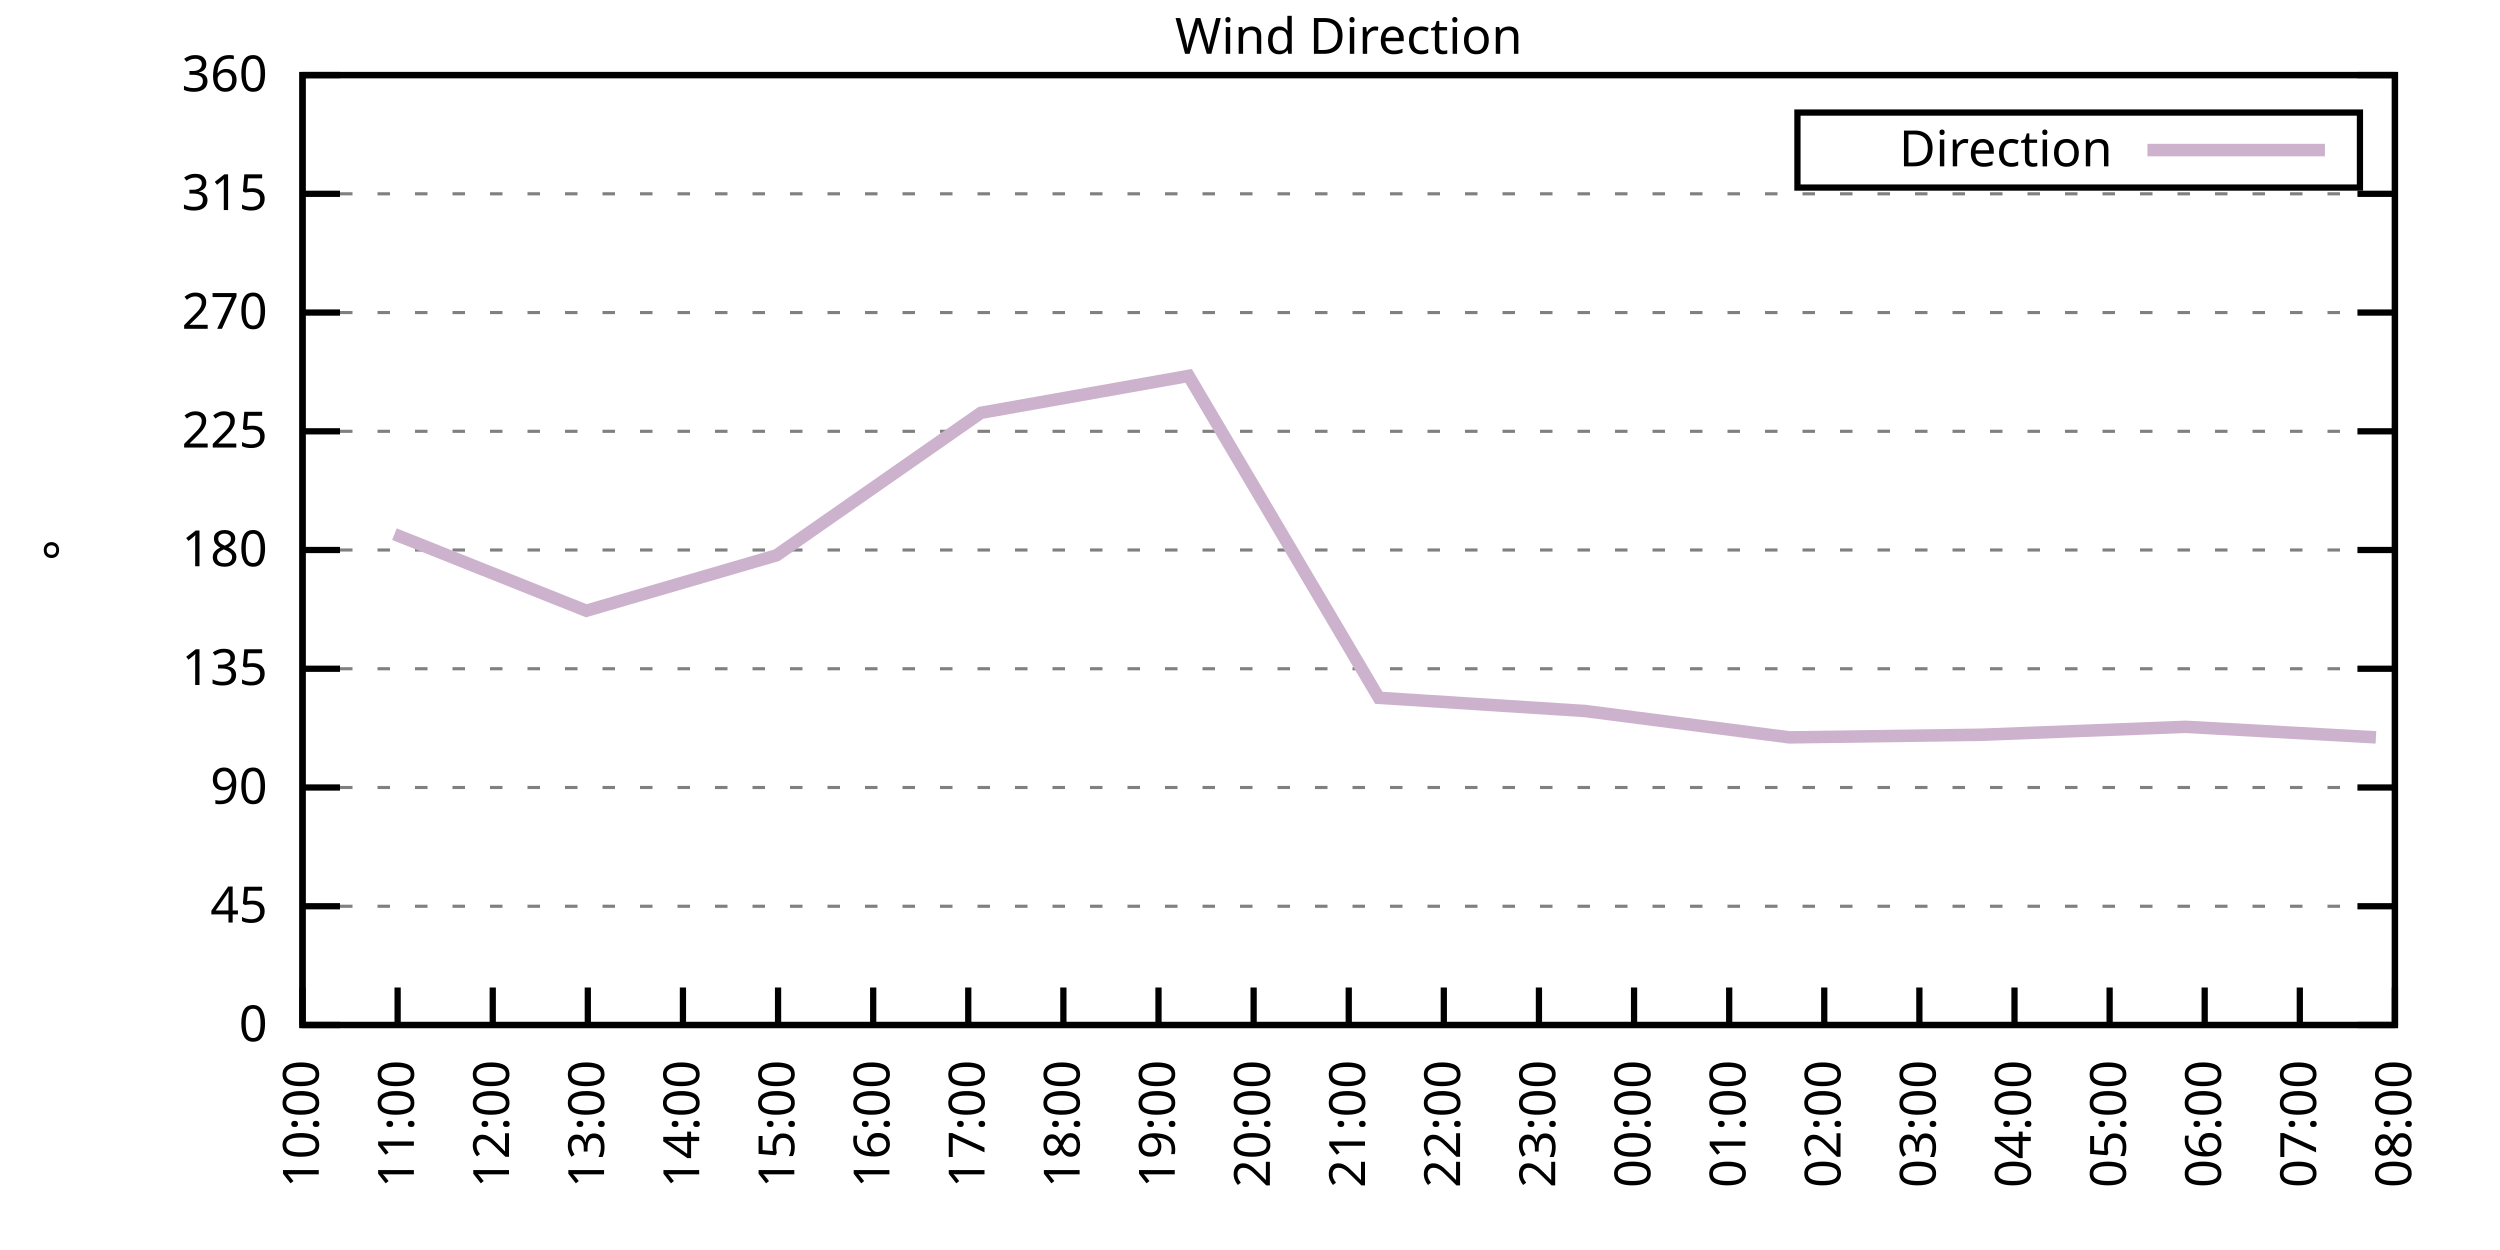
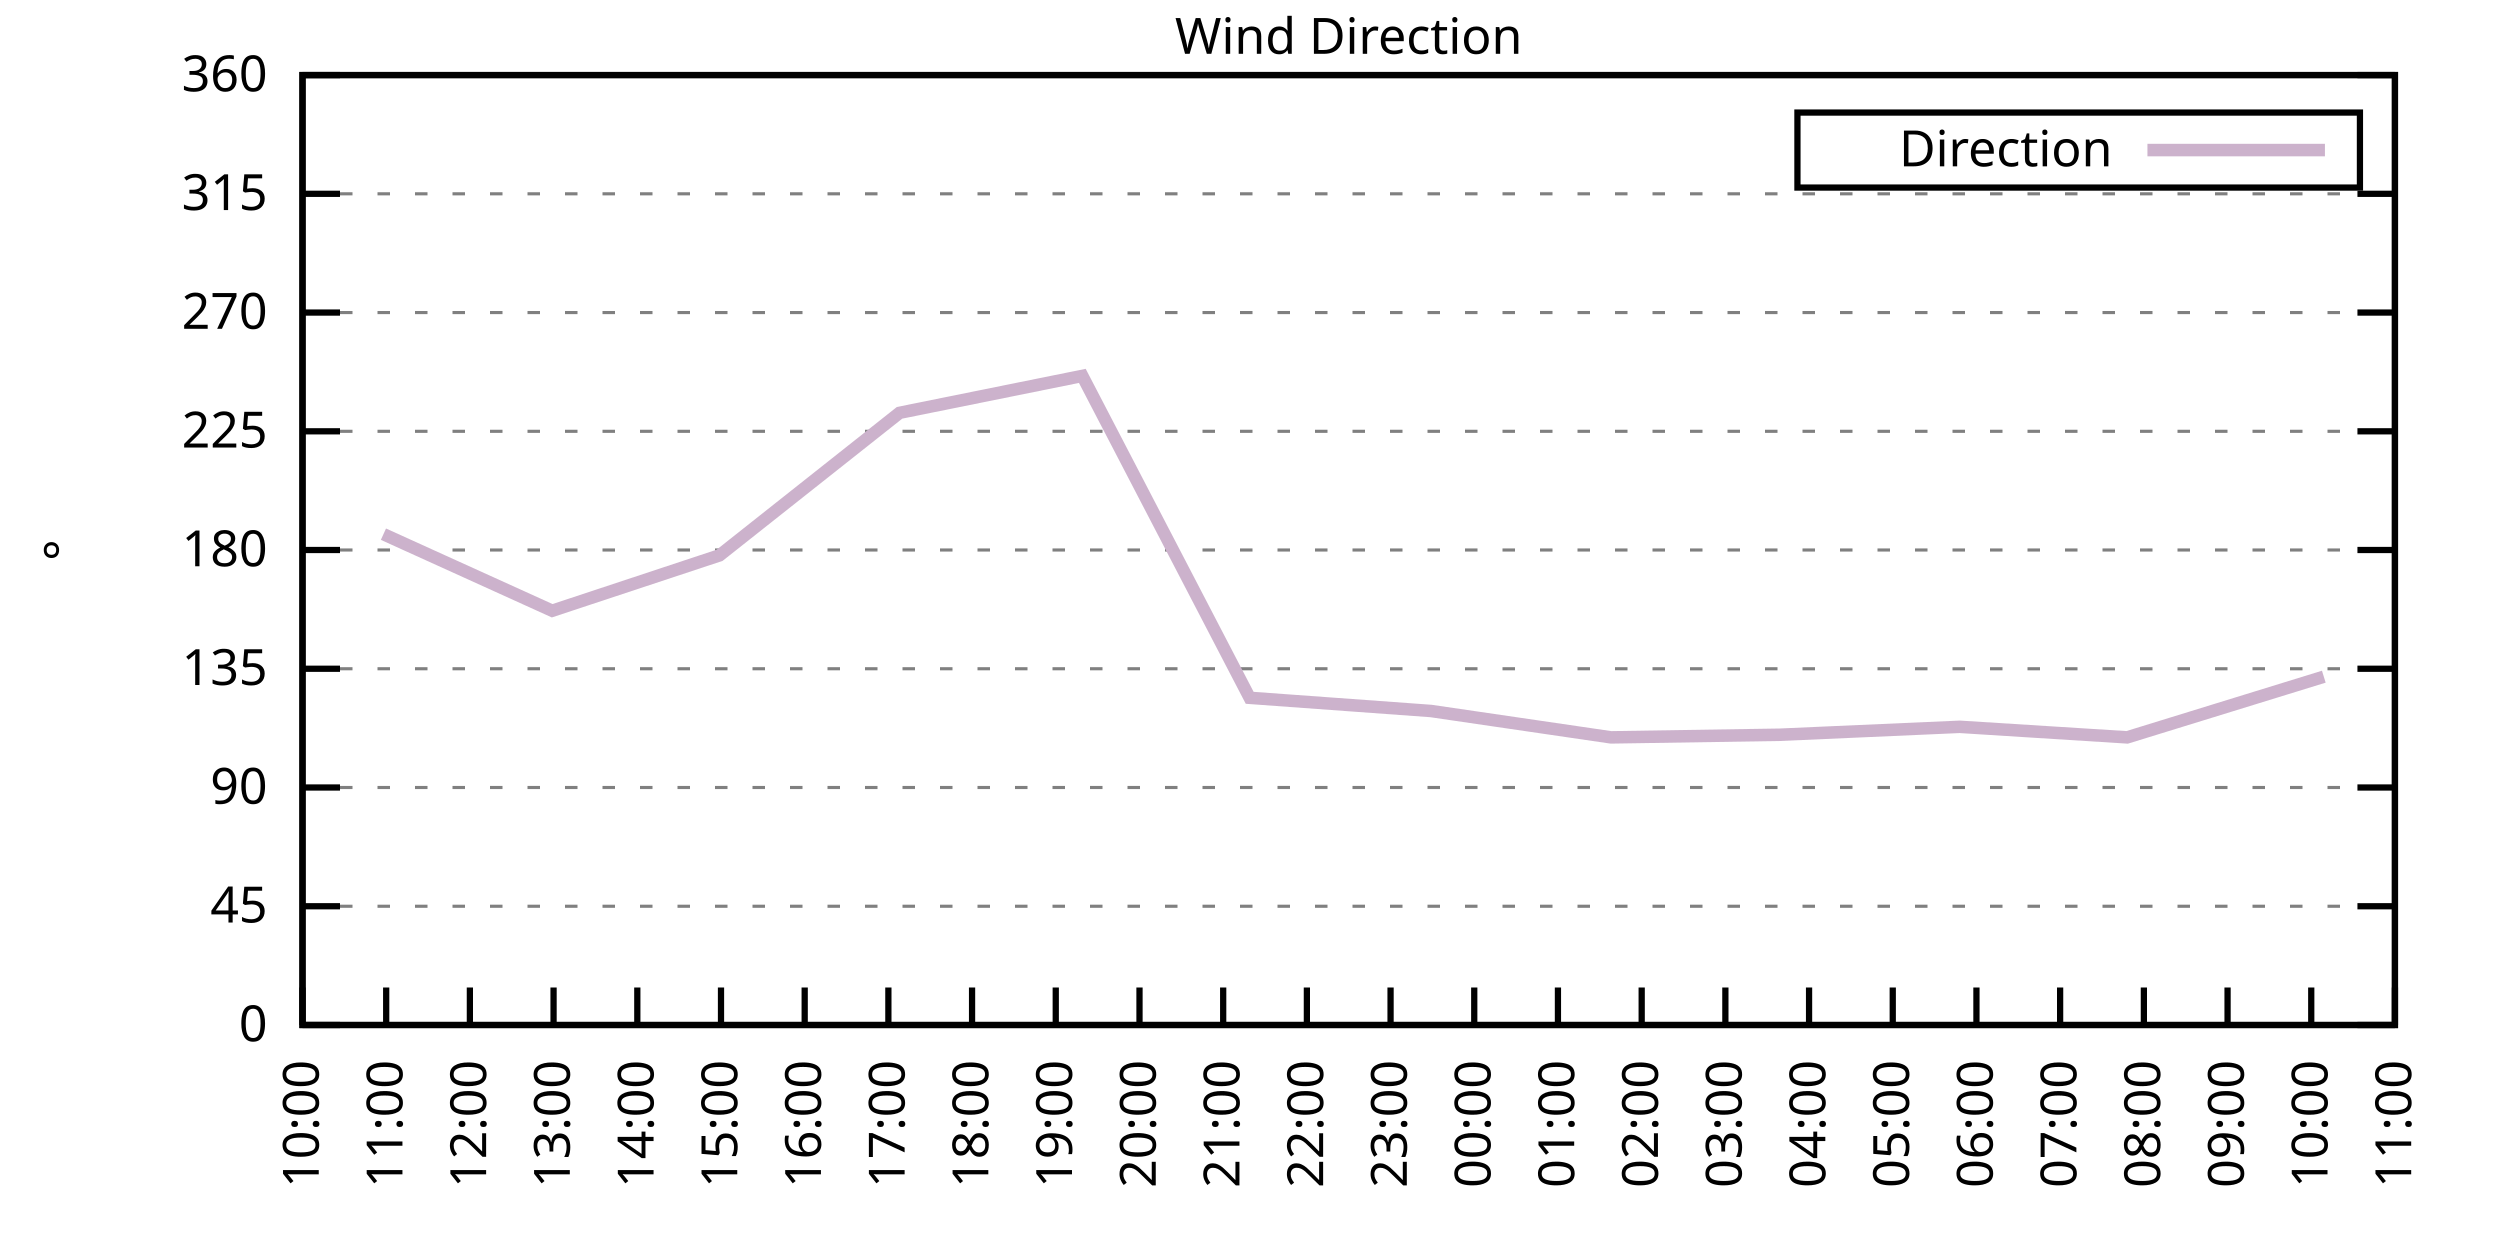
<svg xmlns="http://www.w3.org/2000/svg" xmlns:xlink="http://www.w3.org/1999/xlink" width="400" height="200" viewBox="0 0 400 200">
  <g id="gnuplot_canvas">
    <rect x="0" y="0" width="400" height="200" fill="none" />
    <defs>
      <circle id="gpDot" r="0.5" stroke-width="0.5" stroke="currentColor" />
      <path id="gpPt0" stroke-width="0.333" stroke="currentColor" d="M-1,0 h2 M0,-1 v2" />
      <path id="gpPt1" stroke-width="0.333" stroke="currentColor" d="M-1,-1 L1,1 M1,-1 L-1,1" />
      <path id="gpPt2" stroke-width="0.333" stroke="currentColor" d="M-1,0 L1,0 M0,-1 L0,1 M-1,-1 L1,1 M-1,1 L1,-1" />
      <rect id="gpPt3" stroke-width="0.333" stroke="currentColor" x="-1" y="-1" width="2" height="2" />
      <rect id="gpPt4" stroke-width="0.333" stroke="currentColor" fill="currentColor" x="-1" y="-1" width="2" height="2" />
      <circle id="gpPt5" stroke-width="0.333" stroke="currentColor" cx="0" cy="0" r="1" />
      <use xlink:href="#gpPt5" id="gpPt6" fill="currentColor" stroke="none" />
      <path id="gpPt7" stroke-width="0.333" stroke="currentColor" d="M0,-1.33 L-1.33,0.67 L1.33,0.67 z" />
      <use xlink:href="#gpPt7" id="gpPt8" fill="currentColor" stroke="none" />
      <use xlink:href="#gpPt7" id="gpPt9" stroke="currentColor" transform="rotate(180)" />
      <use xlink:href="#gpPt9" id="gpPt10" fill="currentColor" stroke="none" />
      <use xlink:href="#gpPt3" id="gpPt11" stroke="currentColor" transform="rotate(45)" />
      <use xlink:href="#gpPt11" id="gpPt12" fill="currentColor" stroke="none" />
      <path id="gpPt13" stroke-width="0.333" stroke="currentColor" d="M0,1.330 L1.265,0.411 L0.782,-1.067 L-0.782,-1.076 L-1.265,0.411 z" />
      <use xlink:href="#gpPt13" id="gpPt14" fill="currentColor" stroke="none" />
      <filter id="textbox" filterUnits="objectBoundingBox" x="0" y="0" height="1" width="1">
        <feFlood flood-color="white" flood-opacity="1" result="bgnd" />
        <feComposite in="SourceGraphic" in2="bgnd" operator="atop" />
      </filter>
      <filter id="greybox" filterUnits="objectBoundingBox" x="0" y="0" height="1" width="1">
        <feFlood flood-color="lightgrey" flood-opacity="1" result="grey" />
        <feComposite in="SourceGraphic" in2="grey" operator="atop" />
      </filter>
    </defs>
    <g fill="none" color="white" stroke="currentColor" stroke-width="1.00" stroke-linecap="butt" stroke-linejoin="miter">
</g>
    <g fill="none" color="black" stroke="currentColor" stroke-width="1.00" stroke-linecap="butt" stroke-linejoin="miter">
      <g stroke="none" shape-rendering="crispEdges">
        <polygon fill="rgb(255, 255, 255)" points="48.40,164.00 383.18,164.00 383.18,12.02 48.40,12.02 " />
      </g>
    </g>
    <g fill="none" color="black" stroke="currentColor" stroke-width="1.00" stroke-linecap="butt" stroke-linejoin="miter">
</g>
    <g fill="none" color="black" stroke="black" stroke-width="0.50" stroke-linecap="butt" stroke-linejoin="miter">
</g>
    <g fill="none" color="gray" stroke="currentColor" stroke-width="0.50" stroke-linecap="butt" stroke-linejoin="miter">
      <path stroke="gray" stroke-dasharray="2,4" class="gridline" d="M48.40,164.00 L383.19,164.00  " />
    </g>
    <g fill="none" color="gray" stroke="gray" stroke-width="1.00" stroke-linecap="butt" stroke-linejoin="miter">
</g>
    <g fill="none" color="black" stroke="currentColor" stroke-width="1.00" stroke-linecap="butt" stroke-linejoin="miter">
      <path stroke="black" d="M48.40,164.00 L54.40,164.00 M383.19,164.00 L377.19,164.00  " />
      <g transform="translate(42.80,166.60)" stroke="none" fill="black" font-family="Sans" font-size="8.00" text-anchor="end">
        <text>
          <tspan font-family="Sans"> 0</tspan>
        </text>
      </g>
    </g>
    <g fill="none" color="black" stroke="currentColor" stroke-width="1.00" stroke-linecap="butt" stroke-linejoin="miter">
</g>
    <g fill="none" color="black" stroke="black" stroke-width="0.50" stroke-linecap="butt" stroke-linejoin="miter">
</g>
    <g fill="none" color="gray" stroke="currentColor" stroke-width="0.50" stroke-linecap="butt" stroke-linejoin="miter">
      <path stroke="gray" stroke-dasharray="2,4" class="gridline" d="M48.40,145.00 L383.19,145.00  " />
    </g>
    <g fill="none" color="gray" stroke="gray" stroke-width="1.00" stroke-linecap="butt" stroke-linejoin="miter">
</g>
    <g fill="none" color="black" stroke="currentColor" stroke-width="1.00" stroke-linecap="butt" stroke-linejoin="miter">
      <path stroke="black" d="M48.40,145.00 L54.40,145.00 M383.19,145.00 L377.19,145.00  " />
      <g transform="translate(42.80,147.60)" stroke="none" fill="black" font-family="Sans" font-size="8.00" text-anchor="end">
        <text>
          <tspan font-family="Sans"> 45</tspan>
        </text>
      </g>
    </g>
    <g fill="none" color="black" stroke="currentColor" stroke-width="1.00" stroke-linecap="butt" stroke-linejoin="miter">
</g>
    <g fill="none" color="black" stroke="black" stroke-width="0.50" stroke-linecap="butt" stroke-linejoin="miter">
</g>
    <g fill="none" color="gray" stroke="currentColor" stroke-width="0.50" stroke-linecap="butt" stroke-linejoin="miter">
      <path stroke="gray" stroke-dasharray="2,4" class="gridline" d="M48.40,126.00 L383.19,126.00  " />
    </g>
    <g fill="none" color="gray" stroke="gray" stroke-width="1.00" stroke-linecap="butt" stroke-linejoin="miter">
</g>
    <g fill="none" color="black" stroke="currentColor" stroke-width="1.00" stroke-linecap="butt" stroke-linejoin="miter">
      <path stroke="black" d="M48.40,126.00 L54.40,126.00 M383.19,126.00 L377.19,126.00  " />
      <g transform="translate(42.80,128.60)" stroke="none" fill="black" font-family="Sans" font-size="8.00" text-anchor="end">
        <text>
          <tspan font-family="Sans"> 90</tspan>
        </text>
      </g>
    </g>
    <g fill="none" color="black" stroke="currentColor" stroke-width="1.00" stroke-linecap="butt" stroke-linejoin="miter">
</g>
    <g fill="none" color="black" stroke="black" stroke-width="0.50" stroke-linecap="butt" stroke-linejoin="miter">
</g>
    <g fill="none" color="gray" stroke="currentColor" stroke-width="0.50" stroke-linecap="butt" stroke-linejoin="miter">
      <path stroke="gray" stroke-dasharray="2,4" class="gridline" d="M48.40,107.00 L383.19,107.00  " />
    </g>
    <g fill="none" color="gray" stroke="gray" stroke-width="1.00" stroke-linecap="butt" stroke-linejoin="miter">
</g>
    <g fill="none" color="black" stroke="currentColor" stroke-width="1.00" stroke-linecap="butt" stroke-linejoin="miter">
      <path stroke="black" d="M48.40,107.00 L54.40,107.00 M383.19,107.00 L377.19,107.00  " />
      <g transform="translate(42.80,109.60)" stroke="none" fill="black" font-family="Sans" font-size="8.00" text-anchor="end">
        <text>
          <tspan font-family="Sans"> 135</tspan>
        </text>
      </g>
    </g>
    <g fill="none" color="black" stroke="currentColor" stroke-width="1.00" stroke-linecap="butt" stroke-linejoin="miter">
</g>
    <g fill="none" color="black" stroke="black" stroke-width="0.50" stroke-linecap="butt" stroke-linejoin="miter">
</g>
    <g fill="none" color="gray" stroke="currentColor" stroke-width="0.50" stroke-linecap="butt" stroke-linejoin="miter">
      <path stroke="gray" stroke-dasharray="2,4" class="gridline" d="M48.40,88.00 L383.19,88.00  " />
    </g>
    <g fill="none" color="gray" stroke="gray" stroke-width="1.00" stroke-linecap="butt" stroke-linejoin="miter">
</g>
    <g fill="none" color="black" stroke="currentColor" stroke-width="1.00" stroke-linecap="butt" stroke-linejoin="miter">
      <path stroke="black" d="M48.40,88.00 L54.40,88.00 M383.19,88.00 L377.19,88.00  " />
      <g transform="translate(42.80,90.60)" stroke="none" fill="black" font-family="Sans" font-size="8.00" text-anchor="end">
        <text>
          <tspan font-family="Sans"> 180</tspan>
        </text>
      </g>
    </g>
    <g fill="none" color="black" stroke="currentColor" stroke-width="1.00" stroke-linecap="butt" stroke-linejoin="miter">
</g>
    <g fill="none" color="black" stroke="black" stroke-width="0.50" stroke-linecap="butt" stroke-linejoin="miter">
</g>
    <g fill="none" color="gray" stroke="currentColor" stroke-width="0.50" stroke-linecap="butt" stroke-linejoin="miter">
      <path stroke="gray" stroke-dasharray="2,4" class="gridline" d="M48.40,69.01 L383.19,69.01  " />
    </g>
    <g fill="none" color="gray" stroke="gray" stroke-width="1.00" stroke-linecap="butt" stroke-linejoin="miter">
</g>
    <g fill="none" color="black" stroke="currentColor" stroke-width="1.00" stroke-linecap="butt" stroke-linejoin="miter">
      <path stroke="black" d="M48.40,69.01 L54.40,69.01 M383.19,69.01 L377.19,69.01  " />
      <g transform="translate(42.80,71.61)" stroke="none" fill="black" font-family="Sans" font-size="8.00" text-anchor="end">
        <text>
          <tspan font-family="Sans"> 225</tspan>
        </text>
      </g>
    </g>
    <g fill="none" color="black" stroke="currentColor" stroke-width="1.00" stroke-linecap="butt" stroke-linejoin="miter">
</g>
    <g fill="none" color="black" stroke="black" stroke-width="0.50" stroke-linecap="butt" stroke-linejoin="miter">
</g>
    <g fill="none" color="gray" stroke="currentColor" stroke-width="0.50" stroke-linecap="butt" stroke-linejoin="miter">
      <path stroke="gray" stroke-dasharray="2,4" class="gridline" d="M48.40,50.01 L383.19,50.01  " />
    </g>
    <g fill="none" color="gray" stroke="gray" stroke-width="1.00" stroke-linecap="butt" stroke-linejoin="miter">
</g>
    <g fill="none" color="black" stroke="currentColor" stroke-width="1.00" stroke-linecap="butt" stroke-linejoin="miter">
      <path stroke="black" d="M48.40,50.01 L54.40,50.01 M383.19,50.01 L377.19,50.01  " />
      <g transform="translate(42.80,52.61)" stroke="none" fill="black" font-family="Sans" font-size="8.00" text-anchor="end">
        <text>
          <tspan font-family="Sans"> 270</tspan>
        </text>
      </g>
    </g>
    <g fill="none" color="black" stroke="currentColor" stroke-width="1.00" stroke-linecap="butt" stroke-linejoin="miter">
</g>
    <g fill="none" color="black" stroke="black" stroke-width="0.50" stroke-linecap="butt" stroke-linejoin="miter">
</g>
    <g fill="none" color="gray" stroke="currentColor" stroke-width="0.50" stroke-linecap="butt" stroke-linejoin="miter">
      <path stroke="gray" stroke-dasharray="2,4" class="gridline" d="M48.40,31.01 L383.19,31.01  " />
    </g>
    <g fill="none" color="gray" stroke="gray" stroke-width="1.00" stroke-linecap="butt" stroke-linejoin="miter">
</g>
    <g fill="none" color="black" stroke="currentColor" stroke-width="1.00" stroke-linecap="butt" stroke-linejoin="miter">
      <path stroke="black" d="M48.40,31.01 L54.40,31.01 M383.19,31.01 L377.19,31.01  " />
      <g transform="translate(42.80,33.61)" stroke="none" fill="black" font-family="Sans" font-size="8.00" text-anchor="end">
        <text>
          <tspan font-family="Sans"> 315</tspan>
        </text>
      </g>
    </g>
    <g fill="none" color="black" stroke="currentColor" stroke-width="1.00" stroke-linecap="butt" stroke-linejoin="miter">
</g>
    <g fill="none" color="black" stroke="black" stroke-width="0.50" stroke-linecap="butt" stroke-linejoin="miter">
</g>
    <g fill="none" color="gray" stroke="currentColor" stroke-width="0.50" stroke-linecap="butt" stroke-linejoin="miter">
      <path stroke="gray" stroke-dasharray="2,4" class="gridline" d="M48.40,12.01 L383.19,12.01  " />
    </g>
    <g fill="none" color="gray" stroke="gray" stroke-width="1.00" stroke-linecap="butt" stroke-linejoin="miter">
</g>
    <g fill="none" color="black" stroke="currentColor" stroke-width="1.00" stroke-linecap="butt" stroke-linejoin="miter">
      <path stroke="black" d="M48.40,12.01 L54.40,12.01 M383.19,12.01 L377.19,12.01  " />
      <g transform="translate(42.80,14.61)" stroke="none" fill="black" font-family="Sans" font-size="8.00" text-anchor="end">
        <text>
          <tspan font-family="Sans"> 360</tspan>
        </text>
      </g>
    </g>
    <g fill="none" color="black" stroke="currentColor" stroke-width="1.00" stroke-linecap="butt" stroke-linejoin="miter">
      <path stroke="black" d="M48.40,164.00 L48.40,158.00  " />
      <g transform="translate(51.00,169.60) rotate(270.00)" stroke="none" fill="black" font-family="Sans" font-size="8.00" text-anchor="end">
        <text>
          <tspan font-family="Sans">10:00</tspan>
        </text>
      </g>
    </g>
    <g fill="none" color="black" stroke="currentColor" stroke-width="1.00" stroke-linecap="butt" stroke-linejoin="miter">
-       <path stroke="black" d="M63.62,164.00 L63.62,158.00  " />
-       <g transform="translate(66.22,169.60) rotate(270.00)" stroke="none" fill="black" font-family="Sans" font-size="8.00" text-anchor="end">
+       <path stroke="black" d="M61.79,164.00 L61.79,158.00  " />
+       <g transform="translate(64.39,169.60) rotate(270.00)" stroke="none" fill="black" font-family="Sans" font-size="8.00" text-anchor="end">
        <text>
          <tspan font-family="Sans">11:00</tspan>
        </text>
      </g>
    </g>
    <g fill="none" color="black" stroke="currentColor" stroke-width="1.00" stroke-linecap="butt" stroke-linejoin="miter">
-       <path stroke="black" d="M78.84,164.00 L78.84,158.00  " />
-       <g transform="translate(81.44,169.60) rotate(270.00)" stroke="none" fill="black" font-family="Sans" font-size="8.00" text-anchor="end">
+       <path stroke="black" d="M75.18,164.00 L75.18,158.00  " />
+       <g transform="translate(77.78,169.60) rotate(270.00)" stroke="none" fill="black" font-family="Sans" font-size="8.00" text-anchor="end">
        <text>
          <tspan font-family="Sans">12:00</tspan>
        </text>
      </g>
    </g>
    <g fill="none" color="black" stroke="currentColor" stroke-width="1.00" stroke-linecap="butt" stroke-linejoin="miter">
-       <path stroke="black" d="M94.05,164.00 L94.05,158.00  " />
-       <g transform="translate(96.65,169.60) rotate(270.00)" stroke="none" fill="black" font-family="Sans" font-size="8.00" text-anchor="end">
+       <path stroke="black" d="M88.57,164.00 L88.57,158.00  " />
+       <g transform="translate(91.17,169.60) rotate(270.00)" stroke="none" fill="black" font-family="Sans" font-size="8.00" text-anchor="end">
        <text>
          <tspan font-family="Sans">13:00</tspan>
        </text>
      </g>
    </g>
    <g fill="none" color="black" stroke="currentColor" stroke-width="1.00" stroke-linecap="butt" stroke-linejoin="miter">
-       <path stroke="black" d="M109.27,164.00 L109.27,158.00  " />
-       <g transform="translate(111.87,169.60) rotate(270.00)" stroke="none" fill="black" font-family="Sans" font-size="8.00" text-anchor="end">
+       <path stroke="black" d="M101.97,164.00 L101.97,158.00  " />
+       <g transform="translate(104.57,169.60) rotate(270.00)" stroke="none" fill="black" font-family="Sans" font-size="8.00" text-anchor="end">
        <text>
          <tspan font-family="Sans">14:00</tspan>
        </text>
      </g>
    </g>
    <g fill="none" color="black" stroke="currentColor" stroke-width="1.00" stroke-linecap="butt" stroke-linejoin="miter">
-       <path stroke="black" d="M124.49,164.00 L124.49,158.00  " />
-       <g transform="translate(127.09,169.60) rotate(270.00)" stroke="none" fill="black" font-family="Sans" font-size="8.00" text-anchor="end">
+       <path stroke="black" d="M115.36,164.00 L115.36,158.00  " />
+       <g transform="translate(117.96,169.60) rotate(270.00)" stroke="none" fill="black" font-family="Sans" font-size="8.00" text-anchor="end">
        <text>
          <tspan font-family="Sans">15:00</tspan>
        </text>
      </g>
    </g>
    <g fill="none" color="black" stroke="currentColor" stroke-width="1.00" stroke-linecap="butt" stroke-linejoin="miter">
-       <path stroke="black" d="M139.71,164.00 L139.71,158.00  " />
-       <g transform="translate(142.31,169.60) rotate(270.00)" stroke="none" fill="black" font-family="Sans" font-size="8.00" text-anchor="end">
+       <path stroke="black" d="M128.75,164.00 L128.75,158.00  " />
+       <g transform="translate(131.35,169.60) rotate(270.00)" stroke="none" fill="black" font-family="Sans" font-size="8.00" text-anchor="end">
        <text>
          <tspan font-family="Sans">16:00</tspan>
        </text>
      </g>
    </g>
    <g fill="none" color="black" stroke="currentColor" stroke-width="1.00" stroke-linecap="butt" stroke-linejoin="miter">
-       <path stroke="black" d="M154.92,164.00 L154.92,158.00  " />
-       <g transform="translate(157.52,169.60) rotate(270.00)" stroke="none" fill="black" font-family="Sans" font-size="8.00" text-anchor="end">
+       <path stroke="black" d="M142.14,164.00 L142.14,158.00  " />
+       <g transform="translate(144.74,169.60) rotate(270.00)" stroke="none" fill="black" font-family="Sans" font-size="8.00" text-anchor="end">
        <text>
          <tspan font-family="Sans">17:00</tspan>
        </text>
      </g>
    </g>
    <g fill="none" color="black" stroke="currentColor" stroke-width="1.00" stroke-linecap="butt" stroke-linejoin="miter">
-       <path stroke="black" d="M170.14,164.00 L170.14,158.00  " />
-       <g transform="translate(172.74,169.60) rotate(270.00)" stroke="none" fill="black" font-family="Sans" font-size="8.00" text-anchor="end">
+       <path stroke="black" d="M155.53,164.00 L155.53,158.00  " />
+       <g transform="translate(158.13,169.60) rotate(270.00)" stroke="none" fill="black" font-family="Sans" font-size="8.00" text-anchor="end">
        <text>
          <tspan font-family="Sans">18:00</tspan>
        </text>
      </g>
    </g>
    <g fill="none" color="black" stroke="currentColor" stroke-width="1.00" stroke-linecap="butt" stroke-linejoin="miter">
-       <path stroke="black" d="M185.36,164.00 L185.36,158.00  " />
-       <g transform="translate(187.96,169.60) rotate(270.00)" stroke="none" fill="black" font-family="Sans" font-size="8.00" text-anchor="end">
+       <path stroke="black" d="M168.92,164.00 L168.92,158.00  " />
+       <g transform="translate(171.52,169.60) rotate(270.00)" stroke="none" fill="black" font-family="Sans" font-size="8.00" text-anchor="end">
        <text>
          <tspan font-family="Sans">19:00</tspan>
        </text>
      </g>
    </g>
    <g fill="none" color="black" stroke="currentColor" stroke-width="1.00" stroke-linecap="butt" stroke-linejoin="miter">
-       <path stroke="black" d="M200.58,164.00 L200.58,158.00  " />
-       <g transform="translate(203.18,169.60) rotate(270.00)" stroke="none" fill="black" font-family="Sans" font-size="8.00" text-anchor="end">
+       <path stroke="black" d="M182.32,164.00 L182.32,158.00  " />
+       <g transform="translate(184.92,169.60) rotate(270.00)" stroke="none" fill="black" font-family="Sans" font-size="8.00" text-anchor="end">
        <text>
          <tspan font-family="Sans">20:00</tspan>
        </text>
      </g>
    </g>
    <g fill="none" color="black" stroke="currentColor" stroke-width="1.00" stroke-linecap="butt" stroke-linejoin="miter">
-       <path stroke="black" d="M215.80,164.00 L215.80,158.00  " />
-       <g transform="translate(218.40,169.60) rotate(270.00)" stroke="none" fill="black" font-family="Sans" font-size="8.00" text-anchor="end">
+       <path stroke="black" d="M195.71,164.00 L195.71,158.00  " />
+       <g transform="translate(198.31,169.60) rotate(270.00)" stroke="none" fill="black" font-family="Sans" font-size="8.00" text-anchor="end">
        <text>
          <tspan font-family="Sans">21:00</tspan>
        </text>
      </g>
    </g>
    <g fill="none" color="black" stroke="currentColor" stroke-width="1.00" stroke-linecap="butt" stroke-linejoin="miter">
-       <path stroke="black" d="M231.01,164.00 L231.01,158.00  " />
-       <g transform="translate(233.61,169.60) rotate(270.00)" stroke="none" fill="black" font-family="Sans" font-size="8.00" text-anchor="end">
+       <path stroke="black" d="M209.10,164.00 L209.10,158.00  " />
+       <g transform="translate(211.70,169.60) rotate(270.00)" stroke="none" fill="black" font-family="Sans" font-size="8.00" text-anchor="end">
        <text>
          <tspan font-family="Sans">22:00</tspan>
        </text>
      </g>
    </g>
    <g fill="none" color="black" stroke="currentColor" stroke-width="1.00" stroke-linecap="butt" stroke-linejoin="miter">
-       <path stroke="black" d="M246.23,164.00 L246.23,158.00  " />
-       <g transform="translate(248.83,169.60) rotate(270.00)" stroke="none" fill="black" font-family="Sans" font-size="8.00" text-anchor="end">
+       <path stroke="black" d="M222.49,164.00 L222.49,158.00  " />
+       <g transform="translate(225.09,169.60) rotate(270.00)" stroke="none" fill="black" font-family="Sans" font-size="8.00" text-anchor="end">
        <text>
          <tspan font-family="Sans">23:00</tspan>
        </text>
      </g>
    </g>
    <g fill="none" color="black" stroke="currentColor" stroke-width="1.00" stroke-linecap="butt" stroke-linejoin="miter">
-       <path stroke="black" d="M261.45,164.00 L261.45,158.00  " />
-       <g transform="translate(264.05,169.60) rotate(270.00)" stroke="none" fill="black" font-family="Sans" font-size="8.00" text-anchor="end">
+       <path stroke="black" d="M235.88,164.00 L235.88,158.00  " />
+       <g transform="translate(238.48,169.60) rotate(270.00)" stroke="none" fill="black" font-family="Sans" font-size="8.00" text-anchor="end">
        <text>
          <tspan font-family="Sans">00:00</tspan>
        </text>
      </g>
    </g>
    <g fill="none" color="black" stroke="currentColor" stroke-width="1.00" stroke-linecap="butt" stroke-linejoin="miter">
-       <path stroke="black" d="M276.67,164.00 L276.67,158.00  " />
-       <g transform="translate(279.27,169.60) rotate(270.00)" stroke="none" fill="black" font-family="Sans" font-size="8.00" text-anchor="end">
+       <path stroke="black" d="M249.27,164.00 L249.27,158.00  " />
+       <g transform="translate(251.87,169.60) rotate(270.00)" stroke="none" fill="black" font-family="Sans" font-size="8.00" text-anchor="end">
        <text>
          <tspan font-family="Sans">01:00</tspan>
        </text>
      </g>
    </g>
    <g fill="none" color="black" stroke="currentColor" stroke-width="1.00" stroke-linecap="butt" stroke-linejoin="miter">
-       <path stroke="black" d="M291.88,164.00 L291.88,158.00  " />
-       <g transform="translate(294.48,169.60) rotate(270.00)" stroke="none" fill="black" font-family="Sans" font-size="8.00" text-anchor="end">
+       <path stroke="black" d="M262.67,164.00 L262.67,158.00  " />
+       <g transform="translate(265.27,169.60) rotate(270.00)" stroke="none" fill="black" font-family="Sans" font-size="8.00" text-anchor="end">
        <text>
          <tspan font-family="Sans">02:00</tspan>
        </text>
      </g>
    </g>
    <g fill="none" color="black" stroke="currentColor" stroke-width="1.00" stroke-linecap="butt" stroke-linejoin="miter">
-       <path stroke="black" d="M307.10,164.00 L307.10,158.00  " />
-       <g transform="translate(309.70,169.60) rotate(270.00)" stroke="none" fill="black" font-family="Sans" font-size="8.00" text-anchor="end">
+       <path stroke="black" d="M276.06,164.00 L276.06,158.00  " />
+       <g transform="translate(278.66,169.60) rotate(270.00)" stroke="none" fill="black" font-family="Sans" font-size="8.00" text-anchor="end">
        <text>
          <tspan font-family="Sans">03:00</tspan>
        </text>
      </g>
    </g>
    <g fill="none" color="black" stroke="currentColor" stroke-width="1.00" stroke-linecap="butt" stroke-linejoin="miter">
-       <path stroke="black" d="M322.32,164.00 L322.32,158.00  " />
-       <g transform="translate(324.92,169.60) rotate(270.00)" stroke="none" fill="black" font-family="Sans" font-size="8.00" text-anchor="end">
+       <path stroke="black" d="M289.45,164.00 L289.45,158.00  " />
+       <g transform="translate(292.05,169.60) rotate(270.00)" stroke="none" fill="black" font-family="Sans" font-size="8.00" text-anchor="end">
        <text>
          <tspan font-family="Sans">04:00</tspan>
        </text>
      </g>
    </g>
    <g fill="none" color="black" stroke="currentColor" stroke-width="1.00" stroke-linecap="butt" stroke-linejoin="miter">
-       <path stroke="black" d="M337.54,164.00 L337.54,158.00  " />
-       <g transform="translate(340.14,169.60) rotate(270.00)" stroke="none" fill="black" font-family="Sans" font-size="8.00" text-anchor="end">
+       <path stroke="black" d="M302.84,164.00 L302.84,158.00  " />
+       <g transform="translate(305.44,169.60) rotate(270.00)" stroke="none" fill="black" font-family="Sans" font-size="8.00" text-anchor="end">
        <text>
          <tspan font-family="Sans">05:00</tspan>
        </text>
      </g>
    </g>
    <g fill="none" color="black" stroke="currentColor" stroke-width="1.00" stroke-linecap="butt" stroke-linejoin="miter">
-       <path stroke="black" d="M352.75,164.00 L352.75,158.00  " />
-       <g transform="translate(355.35,169.60) rotate(270.00)" stroke="none" fill="black" font-family="Sans" font-size="8.00" text-anchor="end">
+       <path stroke="black" d="M316.23,164.00 L316.23,158.00  " />
+       <g transform="translate(318.83,169.60) rotate(270.00)" stroke="none" fill="black" font-family="Sans" font-size="8.00" text-anchor="end">
        <text>
          <tspan font-family="Sans">06:00</tspan>
        </text>
      </g>
    </g>
    <g fill="none" color="black" stroke="currentColor" stroke-width="1.00" stroke-linecap="butt" stroke-linejoin="miter">
-       <path stroke="black" d="M367.97,164.00 L367.97,158.00  " />
-       <g transform="translate(370.57,169.60) rotate(270.00)" stroke="none" fill="black" font-family="Sans" font-size="8.00" text-anchor="end">
+       <path stroke="black" d="M329.62,164.00 L329.62,158.00  " />
+       <g transform="translate(332.22,169.60) rotate(270.00)" stroke="none" fill="black" font-family="Sans" font-size="8.00" text-anchor="end">
        <text>
          <tspan font-family="Sans">07:00</tspan>
+         </text>
+       </g>
+     </g>
+     <g fill="none" color="black" stroke="currentColor" stroke-width="1.00" stroke-linecap="butt" stroke-linejoin="miter">
+       <path stroke="black" d="M343.02,164.00 L343.02,158.00  " />
+       <g transform="translate(345.62,169.60) rotate(270.00)" stroke="none" fill="black" font-family="Sans" font-size="8.00" text-anchor="end">
+         <text>
+           <tspan font-family="Sans">08:00</tspan>
+         </text>
+       </g>
+     </g>
+     <g fill="none" color="black" stroke="currentColor" stroke-width="1.00" stroke-linecap="butt" stroke-linejoin="miter">
+       <path stroke="black" d="M356.41,164.00 L356.41,158.00  " />
+       <g transform="translate(359.01,169.60) rotate(270.00)" stroke="none" fill="black" font-family="Sans" font-size="8.00" text-anchor="end">
+         <text>
+           <tspan font-family="Sans">09:00</tspan>
+         </text>
+       </g>
+     </g>
+     <g fill="none" color="black" stroke="currentColor" stroke-width="1.00" stroke-linecap="butt" stroke-linejoin="miter">
+       <path stroke="black" d="M369.80,164.00 L369.80,158.00  " />
+       <g transform="translate(372.40,169.60) rotate(270.00)" stroke="none" fill="black" font-family="Sans" font-size="8.00" text-anchor="end">
+         <text>
+           <tspan font-family="Sans">10:00</tspan>
        </text>
      </g>
    </g>
    <g fill="none" color="black" stroke="currentColor" stroke-width="1.00" stroke-linecap="butt" stroke-linejoin="miter">
      <path stroke="black" d="M383.19,164.00 L383.19,158.00  " />
      <g transform="translate(385.79,169.60) rotate(270.00)" stroke="none" fill="black" font-family="Sans" font-size="8.00" text-anchor="end">
        <text>
-           <tspan font-family="Sans">08:00</tspan>
+           <tspan font-family="Sans">11:00</tspan>
        </text>
      </g>
    </g>
    <g fill="none" color="black" stroke="currentColor" stroke-width="1.00" stroke-linecap="butt" stroke-linejoin="miter">
</g>
    <g fill="none" color="black" stroke="currentColor" stroke-width="1.00" stroke-linecap="butt" stroke-linejoin="miter">
      <path stroke="black" d="M48.40,12.01 L48.40,164.00 L383.19,164.00 L383.19,12.01 L48.40,12.01 Z  " />
    </g>
    <g fill="none" color="black" stroke="currentColor" stroke-width="1.00" stroke-linecap="butt" stroke-linejoin="miter">
</g>
    <g fill="none" color="black" stroke="currentColor" stroke-width="1.00" stroke-linecap="butt" stroke-linejoin="miter">
      <path stroke="black" d="M287.59,30.01 L287.59,18.01 L377.59,18.01 L377.59,30.01 L287.59,30.01 Z  " />
    </g>
    <g id="Wind_direction_plot_1">
      <g fill="none" color="white" stroke="black" stroke-width="2.00" stroke-linecap="butt" stroke-linejoin="miter">
</g>
      <g fill="none" color="black" stroke="currentColor" stroke-width="2.00" stroke-linecap="butt" stroke-linejoin="miter">
        <g transform="translate(337.99,26.61)" stroke="none" fill="black" font-family="Sans" font-size="8.00" text-anchor="end">
          <text>
            <tspan font-family="Sans">Direction</tspan>
          </text>
        </g>
      </g>
      <g fill="none" color="black" stroke="currentColor" stroke-width="2.00" stroke-linecap="butt" stroke-linejoin="miter">
-         <path stroke="rgb(204, 178, 204)" d="M343.59,24.01 L371.99,24.01 M63.11,85.47 L93.80,97.72 L124.24,88.85 L156.95,66.05 L190.18,60.14 L220.61,111.65   L253.59,113.76 L286.30,117.98 L316.99,117.56 L349.71,116.29 L380.15,117.98  " />
+         <path stroke="rgb(204, 178, 204)" d="M343.59,24.01 L371.99,24.01 M61.35,85.47 L88.35,97.72 L115.13,88.85 L143.93,66.05 L173.17,60.14 L199.95,111.65   L228.96,113.76 L257.76,117.98 L284.76,117.56 L313.55,116.29 L340.34,117.98 L371.81,108.27  " />
      </g>
    </g>
    <g fill="none" color="black" stroke="currentColor" stroke-width="2.00" stroke-linecap="butt" stroke-linejoin="miter">
</g>
    <g fill="none" color="black" stroke="black" stroke-width="1.00" stroke-linecap="butt" stroke-linejoin="miter">
</g>
    <g fill="none" color="black" stroke="currentColor" stroke-width="1.00" stroke-linecap="butt" stroke-linejoin="miter">
      <path stroke="black" d="M48.40,12.01 L48.40,164.00 L383.19,164.00 L383.19,12.01 L48.40,12.01 Z  " />
      <g transform="translate(12.80,88.01) rotate(270.00)" stroke="none" fill="black" font-family="Sans" font-size="8.00" text-anchor="middle">
        <text>
          <tspan font-family="Sans">°</tspan>
        </text>
      </g>
    </g>
    <g fill="none" color="black" stroke="currentColor" stroke-width="1.00" stroke-linecap="butt" stroke-linejoin="miter">
</g>
    <g fill="none" color="black" stroke="currentColor" stroke-width="1.00" stroke-linecap="butt" stroke-linejoin="miter">
      <g transform="translate(215.79,8.61)" stroke="none" fill="black" font-family="Sans" font-size="8.00" text-anchor="middle">
        <text>
          <tspan font-family="Sans">Wind Direction</tspan>
        </text>
      </g>
    </g>
    <g fill="none" color="black" stroke="currentColor" stroke-width="1.00" stroke-linecap="butt" stroke-linejoin="miter">
</g>
  </g>
</svg>
